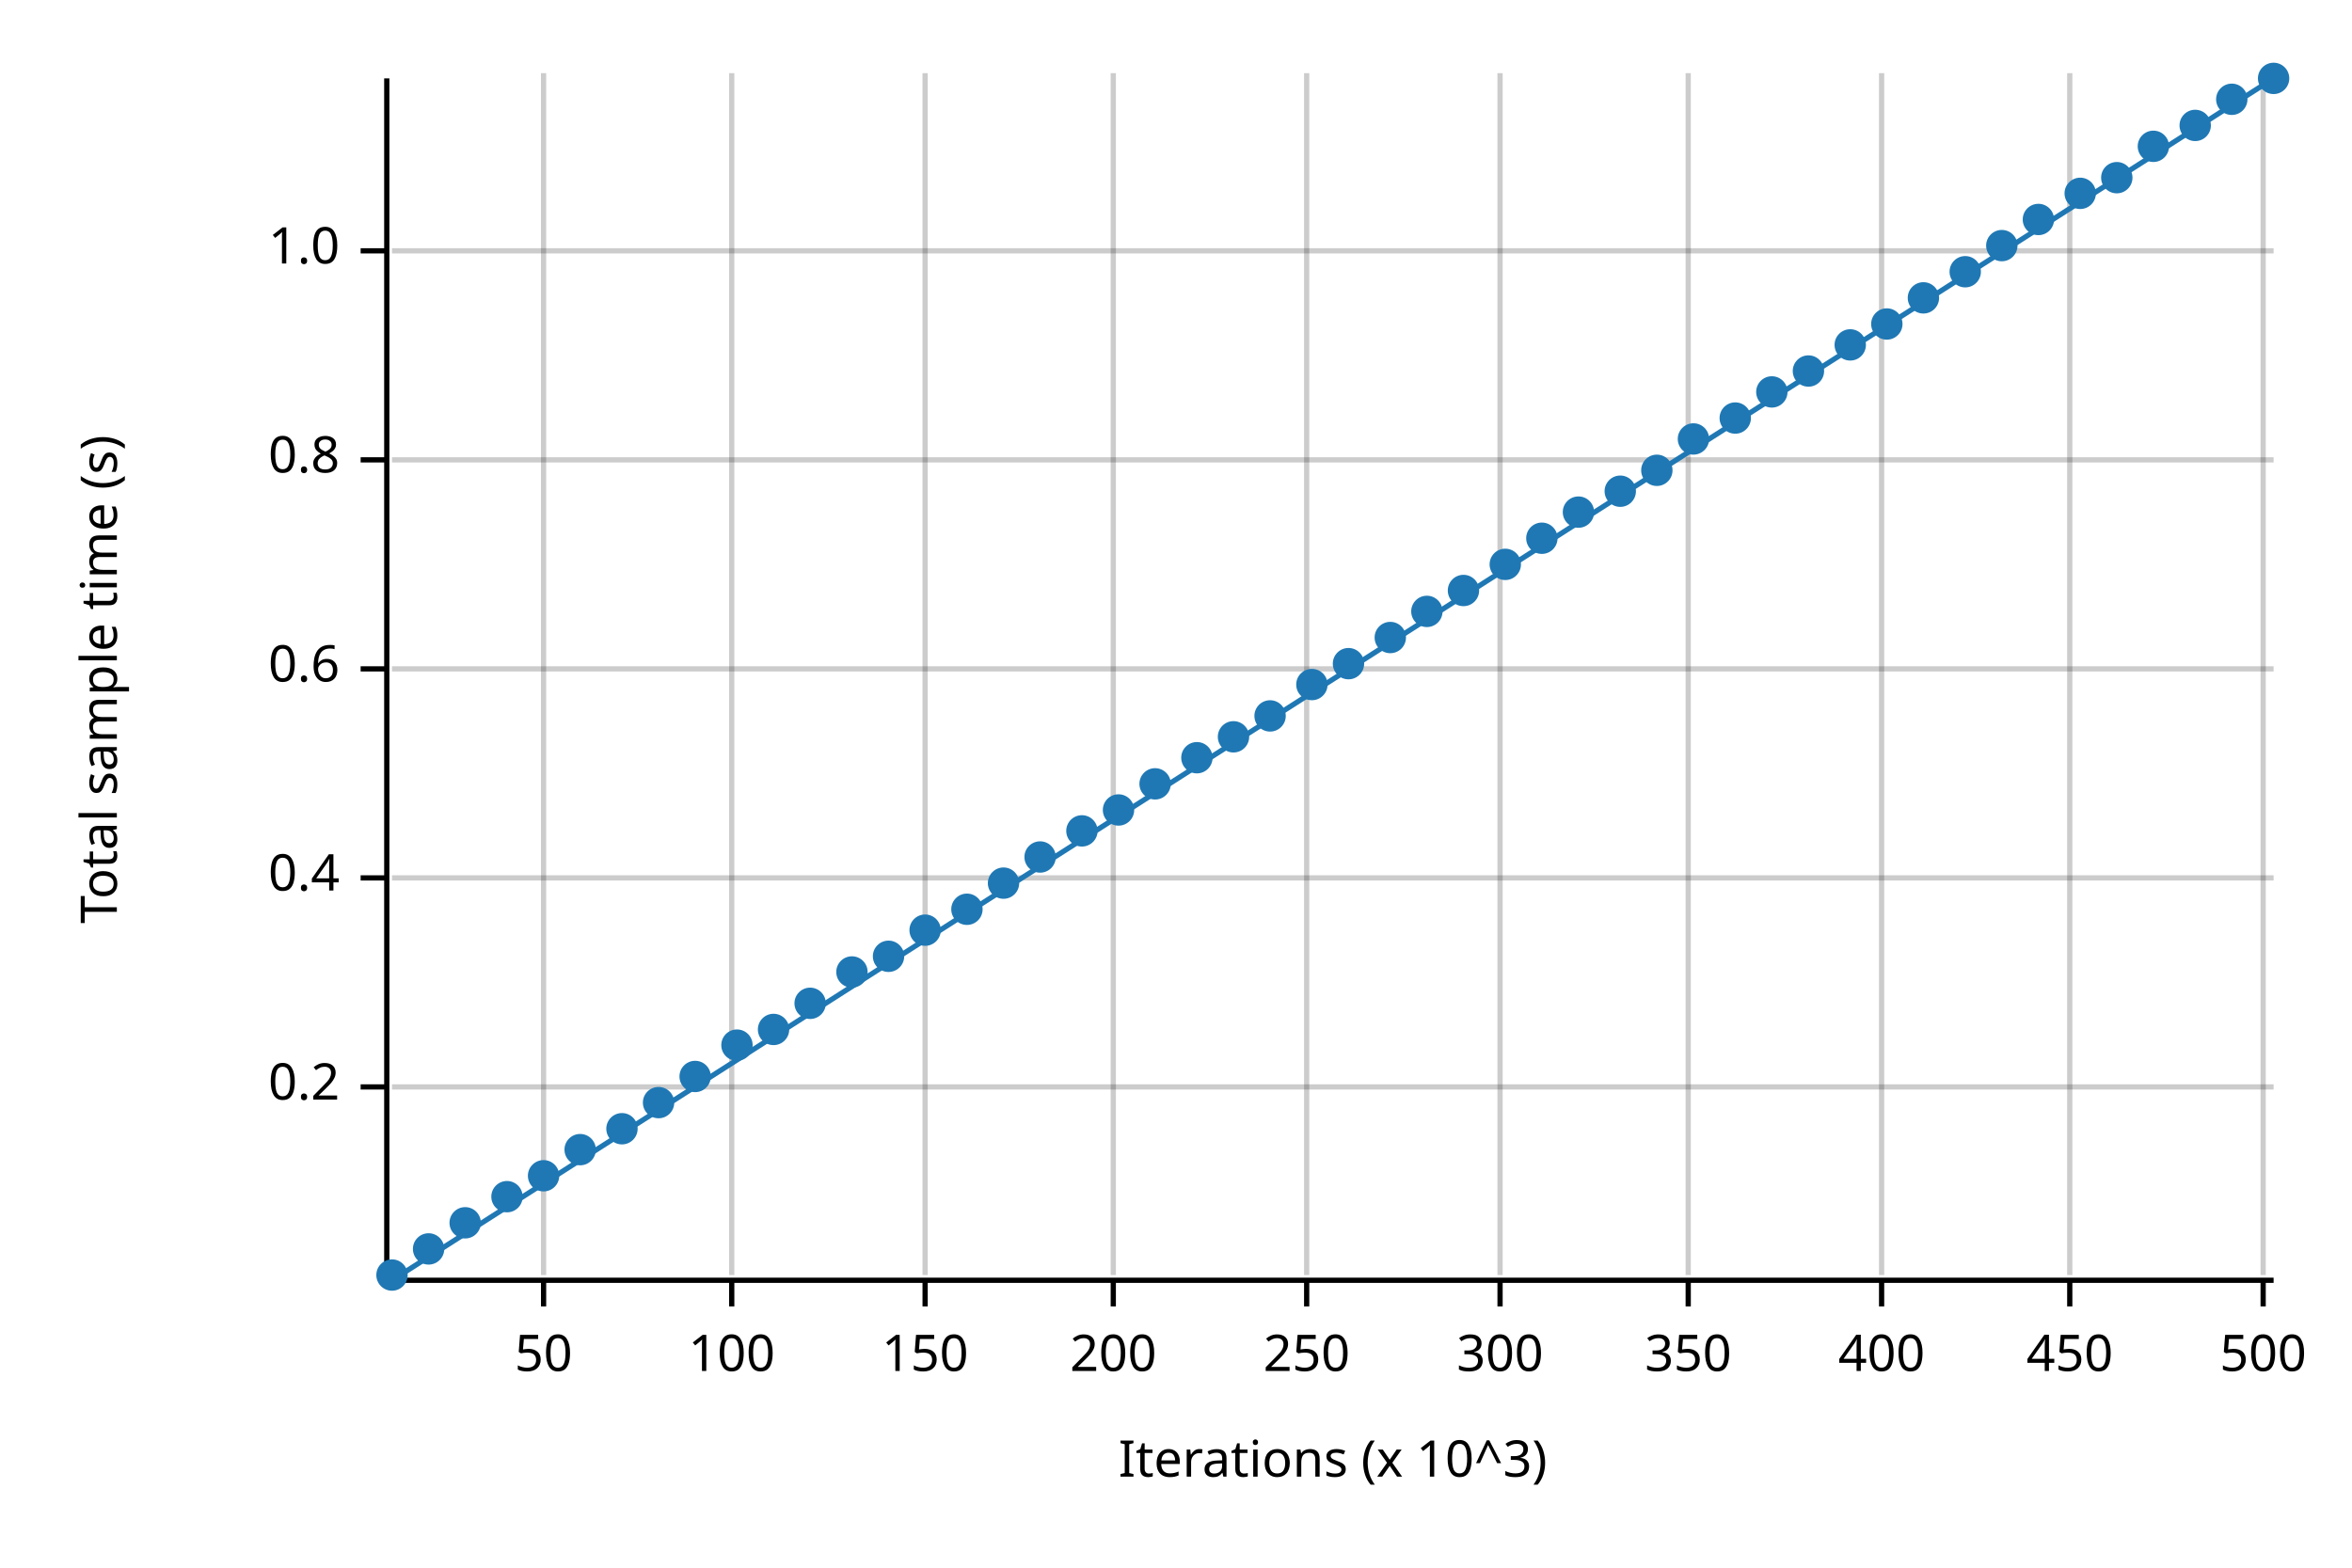
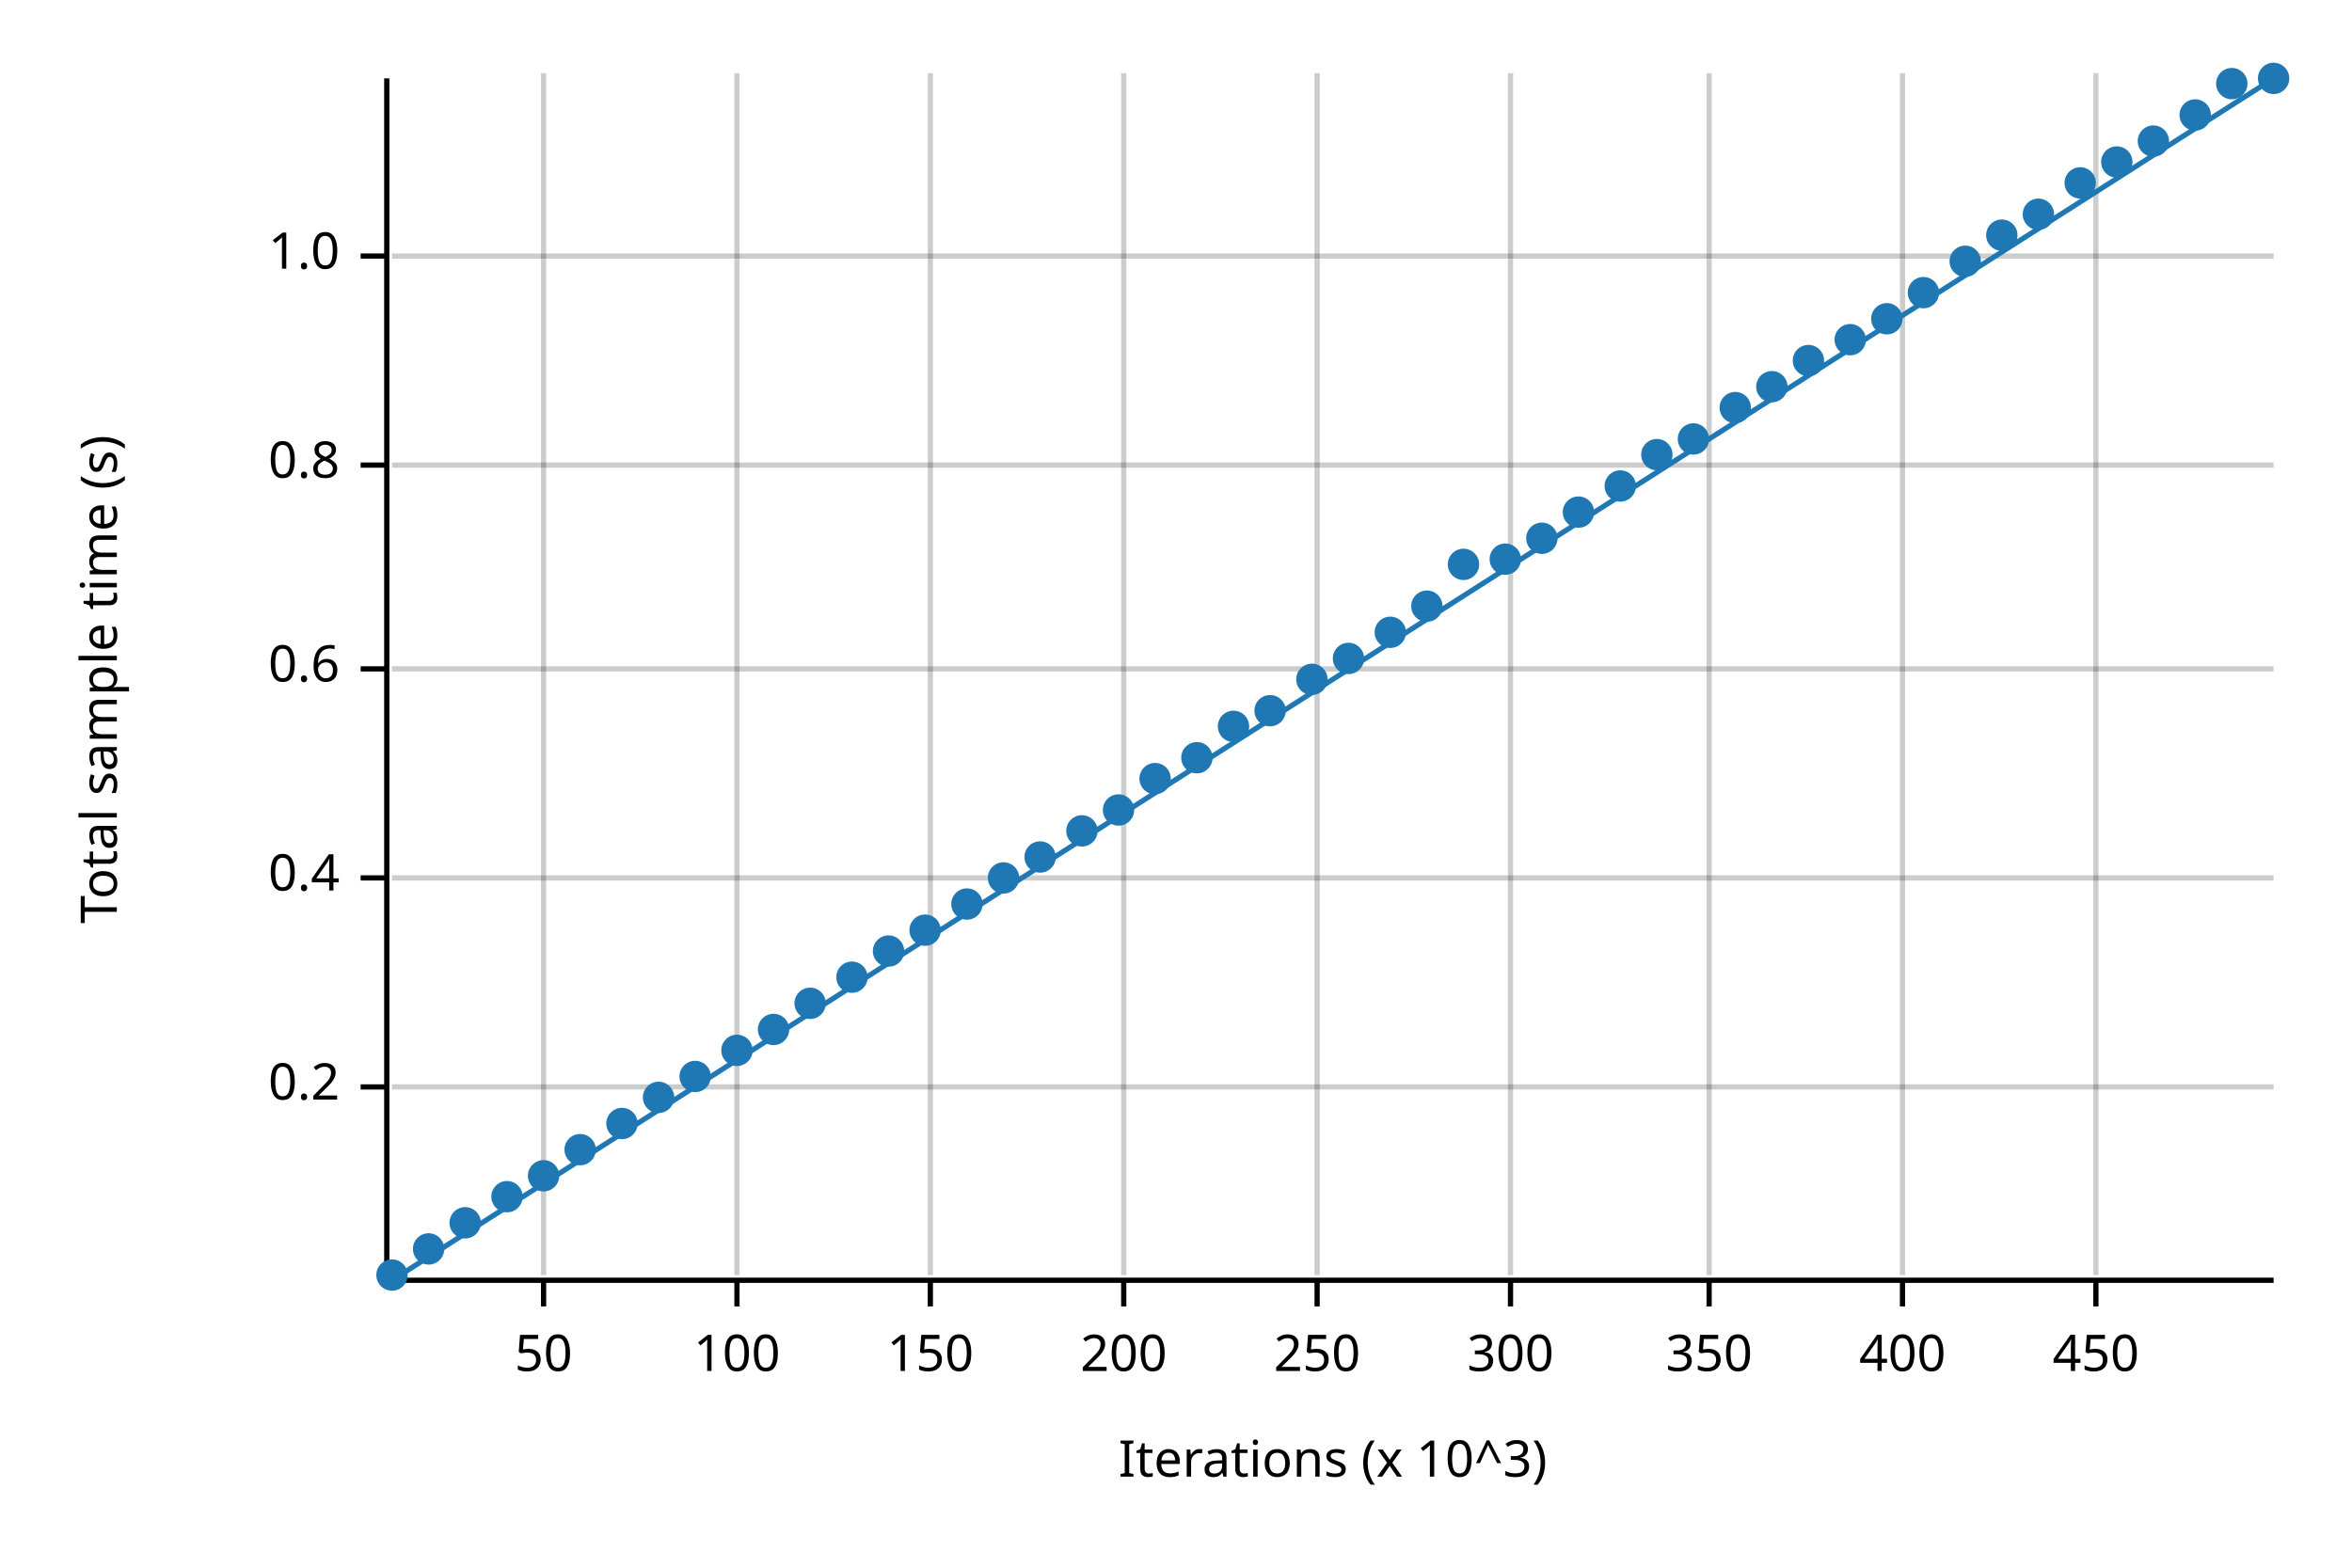
<svg xmlns="http://www.w3.org/2000/svg" width="450" height="300" viewBox="0 0 450 300">
  <text x="15" y="130" dy="0.76em" text-anchor="middle" font-family="sans-serif" font-size="9.677" opacity="1" fill="#000000" transform="rotate(270, 15, 130)">
Total sample time (s)
</text>
  <text x="255" y="285" dy="-0.5ex" text-anchor="middle" font-family="sans-serif" font-size="9.677" opacity="1" fill="#000000">
Iterations (x 10^3)
</text>
  <line opacity="0.2" stroke="#000000" stroke-width="1" x1="104" y1="244" x2="104" y2="14" />
-   <line opacity="0.2" stroke="#000000" stroke-width="1" x1="140" y1="244" x2="140" y2="14" />
-   <line opacity="0.2" stroke="#000000" stroke-width="1" x1="177" y1="244" x2="177" y2="14" />
-   <line opacity="0.2" stroke="#000000" stroke-width="1" x1="213" y1="244" x2="213" y2="14" />
-   <line opacity="0.2" stroke="#000000" stroke-width="1" x1="250" y1="244" x2="250" y2="14" />
-   <line opacity="0.2" stroke="#000000" stroke-width="1" x1="287" y1="244" x2="287" y2="14" />
-   <line opacity="0.2" stroke="#000000" stroke-width="1" x1="323" y1="244" x2="323" y2="14" />
-   <line opacity="0.2" stroke="#000000" stroke-width="1" x1="360" y1="244" x2="360" y2="14" />
-   <line opacity="0.2" stroke="#000000" stroke-width="1" x1="396" y1="244" x2="396" y2="14" />
-   <line opacity="0.2" stroke="#000000" stroke-width="1" x1="433" y1="244" x2="433" y2="14" />
+   <line opacity="0.2" stroke="#000000" stroke-width="1" x1="141" y1="244" x2="141" y2="14" />
+   <line opacity="0.2" stroke="#000000" stroke-width="1" x1="178" y1="244" x2="178" y2="14" />
+   <line opacity="0.2" stroke="#000000" stroke-width="1" x1="215" y1="244" x2="215" y2="14" />
+   <line opacity="0.2" stroke="#000000" stroke-width="1" x1="252" y1="244" x2="252" y2="14" />
+   <line opacity="0.2" stroke="#000000" stroke-width="1" x1="289" y1="244" x2="289" y2="14" />
+   <line opacity="0.2" stroke="#000000" stroke-width="1" x1="327" y1="244" x2="327" y2="14" />
+   <line opacity="0.2" stroke="#000000" stroke-width="1" x1="364" y1="244" x2="364" y2="14" />
+   <line opacity="0.2" stroke="#000000" stroke-width="1" x1="401" y1="244" x2="401" y2="14" />
  <line opacity="0.2" stroke="#000000" stroke-width="1" x1="75" y1="208" x2="435" y2="208" />
  <line opacity="0.2" stroke="#000000" stroke-width="1" x1="75" y1="168" x2="435" y2="168" />
  <line opacity="0.2" stroke="#000000" stroke-width="1" x1="75" y1="128" x2="435" y2="128" />
-   <line opacity="0.2" stroke="#000000" stroke-width="1" x1="75" y1="88" x2="435" y2="88" />
-   <line opacity="0.2" stroke="#000000" stroke-width="1" x1="75" y1="48" x2="435" y2="48" />
+   <line opacity="0.2" stroke="#000000" stroke-width="1" x1="75" y1="89" x2="435" y2="89" />
+   <line opacity="0.2" stroke="#000000" stroke-width="1" x1="75" y1="49" x2="435" y2="49" />
  <polyline fill="none" opacity="1" stroke="#000000" stroke-width="1" points="74,15 74,245 " />
  <text x="65" y="208" dy="0.5ex" text-anchor="end" font-family="sans-serif" font-size="9.677" opacity="1" fill="#000000">
0.2
</text>
  <polyline fill="none" opacity="1" stroke="#000000" stroke-width="1" points="69,208 74,208 " />
  <text x="65" y="168" dy="0.5ex" text-anchor="end" font-family="sans-serif" font-size="9.677" opacity="1" fill="#000000">
0.4
</text>
  <polyline fill="none" opacity="1" stroke="#000000" stroke-width="1" points="69,168 74,168 " />
  <text x="65" y="128" dy="0.5ex" text-anchor="end" font-family="sans-serif" font-size="9.677" opacity="1" fill="#000000">
0.6
</text>
  <polyline fill="none" opacity="1" stroke="#000000" stroke-width="1" points="69,128 74,128 " />
-   <text x="65" y="88" dy="0.5ex" text-anchor="end" font-family="sans-serif" font-size="9.677" opacity="1" fill="#000000">
+   <text x="65" y="89" dy="0.5ex" text-anchor="end" font-family="sans-serif" font-size="9.677" opacity="1" fill="#000000">
0.8
</text>
-   <polyline fill="none" opacity="1" stroke="#000000" stroke-width="1" points="69,88 74,88 " />
-   <text x="65" y="48" dy="0.5ex" text-anchor="end" font-family="sans-serif" font-size="9.677" opacity="1" fill="#000000">
+   <polyline fill="none" opacity="1" stroke="#000000" stroke-width="1" points="69,89 74,89 " />
+   <text x="65" y="49" dy="0.5ex" text-anchor="end" font-family="sans-serif" font-size="9.677" opacity="1" fill="#000000">
1.0
</text>
-   <polyline fill="none" opacity="1" stroke="#000000" stroke-width="1" points="69,48 74,48 " />
+   <polyline fill="none" opacity="1" stroke="#000000" stroke-width="1" points="69,49 74,49 " />
  <polyline fill="none" opacity="1" stroke="#000000" stroke-width="1" points="75,245 435,245 " />
  <text x="104" y="255" dy="0.76em" text-anchor="middle" font-family="sans-serif" font-size="9.677" opacity="1" fill="#000000">
50
</text>
  <polyline fill="none" opacity="1" stroke="#000000" stroke-width="1" points="104,245 104,250 " />
-   <text x="140" y="255" dy="0.76em" text-anchor="middle" font-family="sans-serif" font-size="9.677" opacity="1" fill="#000000">
+   <text x="141" y="255" dy="0.76em" text-anchor="middle" font-family="sans-serif" font-size="9.677" opacity="1" fill="#000000">
100
</text>
-   <polyline fill="none" opacity="1" stroke="#000000" stroke-width="1" points="140,245 140,250 " />
-   <text x="177" y="255" dy="0.76em" text-anchor="middle" font-family="sans-serif" font-size="9.677" opacity="1" fill="#000000">
+   <polyline fill="none" opacity="1" stroke="#000000" stroke-width="1" points="141,245 141,250 " />
+   <text x="178" y="255" dy="0.76em" text-anchor="middle" font-family="sans-serif" font-size="9.677" opacity="1" fill="#000000">
150
</text>
-   <polyline fill="none" opacity="1" stroke="#000000" stroke-width="1" points="177,245 177,250 " />
-   <text x="213" y="255" dy="0.76em" text-anchor="middle" font-family="sans-serif" font-size="9.677" opacity="1" fill="#000000">
+   <polyline fill="none" opacity="1" stroke="#000000" stroke-width="1" points="178,245 178,250 " />
+   <text x="215" y="255" dy="0.76em" text-anchor="middle" font-family="sans-serif" font-size="9.677" opacity="1" fill="#000000">
200
</text>
-   <polyline fill="none" opacity="1" stroke="#000000" stroke-width="1" points="213,245 213,250 " />
-   <text x="250" y="255" dy="0.76em" text-anchor="middle" font-family="sans-serif" font-size="9.677" opacity="1" fill="#000000">
+   <polyline fill="none" opacity="1" stroke="#000000" stroke-width="1" points="215,245 215,250 " />
+   <text x="252" y="255" dy="0.76em" text-anchor="middle" font-family="sans-serif" font-size="9.677" opacity="1" fill="#000000">
250
</text>
-   <polyline fill="none" opacity="1" stroke="#000000" stroke-width="1" points="250,245 250,250 " />
-   <text x="287" y="255" dy="0.76em" text-anchor="middle" font-family="sans-serif" font-size="9.677" opacity="1" fill="#000000">
+   <polyline fill="none" opacity="1" stroke="#000000" stroke-width="1" points="252,245 252,250 " />
+   <text x="289" y="255" dy="0.76em" text-anchor="middle" font-family="sans-serif" font-size="9.677" opacity="1" fill="#000000">
300
</text>
-   <polyline fill="none" opacity="1" stroke="#000000" stroke-width="1" points="287,245 287,250 " />
-   <text x="323" y="255" dy="0.76em" text-anchor="middle" font-family="sans-serif" font-size="9.677" opacity="1" fill="#000000">
+   <polyline fill="none" opacity="1" stroke="#000000" stroke-width="1" points="289,245 289,250 " />
+   <text x="327" y="255" dy="0.76em" text-anchor="middle" font-family="sans-serif" font-size="9.677" opacity="1" fill="#000000">
350
</text>
-   <polyline fill="none" opacity="1" stroke="#000000" stroke-width="1" points="323,245 323,250 " />
-   <text x="360" y="255" dy="0.76em" text-anchor="middle" font-family="sans-serif" font-size="9.677" opacity="1" fill="#000000">
+   <polyline fill="none" opacity="1" stroke="#000000" stroke-width="1" points="327,245 327,250 " />
+   <text x="364" y="255" dy="0.76em" text-anchor="middle" font-family="sans-serif" font-size="9.677" opacity="1" fill="#000000">
400
</text>
-   <polyline fill="none" opacity="1" stroke="#000000" stroke-width="1" points="360,245 360,250 " />
-   <text x="396" y="255" dy="0.76em" text-anchor="middle" font-family="sans-serif" font-size="9.677" opacity="1" fill="#000000">
+   <polyline fill="none" opacity="1" stroke="#000000" stroke-width="1" points="364,245 364,250 " />
+   <text x="401" y="255" dy="0.76em" text-anchor="middle" font-family="sans-serif" font-size="9.677" opacity="1" fill="#000000">
450
</text>
-   <polyline fill="none" opacity="1" stroke="#000000" stroke-width="1" points="396,245 396,250 " />
-   <text x="433" y="255" dy="0.76em" text-anchor="middle" font-family="sans-serif" font-size="9.677" opacity="1" fill="#000000">
- 500
- </text>
-   <polyline fill="none" opacity="1" stroke="#000000" stroke-width="1" points="433,245 433,250 " />
+   <polyline fill="none" opacity="1" stroke="#000000" stroke-width="1" points="401,245 401,250 " />
  <circle cx="75" cy="244" r="3" opacity="1" fill="#1F78B4" stroke="none" stroke-width="1" />
  <circle cx="82" cy="239" r="3" opacity="1" fill="#1F78B4" stroke="none" stroke-width="1" />
  <circle cx="89" cy="234" r="3" opacity="1" fill="#1F78B4" stroke="none" stroke-width="1" />
  <circle cx="97" cy="229" r="3" opacity="1" fill="#1F78B4" stroke="none" stroke-width="1" />
  <circle cx="104" cy="225" r="3" opacity="1" fill="#1F78B4" stroke="none" stroke-width="1" />
  <circle cx="111" cy="220" r="3" opacity="1" fill="#1F78B4" stroke="none" stroke-width="1" />
-   <circle cx="119" cy="216" r="3" opacity="1" fill="#1F78B4" stroke="none" stroke-width="1" />
-   <circle cx="126" cy="211" r="3" opacity="1" fill="#1F78B4" stroke="none" stroke-width="1" />
+   <circle cx="119" cy="215" r="3" opacity="1" fill="#1F78B4" stroke="none" stroke-width="1" />
+   <circle cx="126" cy="210" r="3" opacity="1" fill="#1F78B4" stroke="none" stroke-width="1" />
  <circle cx="133" cy="206" r="3" opacity="1" fill="#1F78B4" stroke="none" stroke-width="1" />
-   <circle cx="141" cy="200" r="3" opacity="1" fill="#1F78B4" stroke="none" stroke-width="1" />
+   <circle cx="141" cy="201" r="3" opacity="1" fill="#1F78B4" stroke="none" stroke-width="1" />
  <circle cx="148" cy="197" r="3" opacity="1" fill="#1F78B4" stroke="none" stroke-width="1" />
  <circle cx="155" cy="192" r="3" opacity="1" fill="#1F78B4" stroke="none" stroke-width="1" />
-   <circle cx="163" cy="186" r="3" opacity="1" fill="#1F78B4" stroke="none" stroke-width="1" />
-   <circle cx="170" cy="183" r="3" opacity="1" fill="#1F78B4" stroke="none" stroke-width="1" />
+   <circle cx="163" cy="187" r="3" opacity="1" fill="#1F78B4" stroke="none" stroke-width="1" />
+   <circle cx="170" cy="182" r="3" opacity="1" fill="#1F78B4" stroke="none" stroke-width="1" />
  <circle cx="177" cy="178" r="3" opacity="1" fill="#1F78B4" stroke="none" stroke-width="1" />
-   <circle cx="185" cy="174" r="3" opacity="1" fill="#1F78B4" stroke="none" stroke-width="1" />
-   <circle cx="192" cy="169" r="3" opacity="1" fill="#1F78B4" stroke="none" stroke-width="1" />
+   <circle cx="185" cy="173" r="3" opacity="1" fill="#1F78B4" stroke="none" stroke-width="1" />
+   <circle cx="192" cy="168" r="3" opacity="1" fill="#1F78B4" stroke="none" stroke-width="1" />
  <circle cx="199" cy="164" r="3" opacity="1" fill="#1F78B4" stroke="none" stroke-width="1" />
  <circle cx="207" cy="159" r="3" opacity="1" fill="#1F78B4" stroke="none" stroke-width="1" />
  <circle cx="214" cy="155" r="3" opacity="1" fill="#1F78B4" stroke="none" stroke-width="1" />
-   <circle cx="221" cy="150" r="3" opacity="1" fill="#1F78B4" stroke="none" stroke-width="1" />
+   <circle cx="221" cy="149" r="3" opacity="1" fill="#1F78B4" stroke="none" stroke-width="1" />
  <circle cx="229" cy="145" r="3" opacity="1" fill="#1F78B4" stroke="none" stroke-width="1" />
-   <circle cx="236" cy="141" r="3" opacity="1" fill="#1F78B4" stroke="none" stroke-width="1" />
-   <circle cx="243" cy="137" r="3" opacity="1" fill="#1F78B4" stroke="none" stroke-width="1" />
-   <circle cx="251" cy="131" r="3" opacity="1" fill="#1F78B4" stroke="none" stroke-width="1" />
-   <circle cx="258" cy="127" r="3" opacity="1" fill="#1F78B4" stroke="none" stroke-width="1" />
-   <circle cx="266" cy="122" r="3" opacity="1" fill="#1F78B4" stroke="none" stroke-width="1" />
-   <circle cx="273" cy="117" r="3" opacity="1" fill="#1F78B4" stroke="none" stroke-width="1" />
-   <circle cx="280" cy="113" r="3" opacity="1" fill="#1F78B4" stroke="none" stroke-width="1" />
-   <circle cx="288" cy="108" r="3" opacity="1" fill="#1F78B4" stroke="none" stroke-width="1" />
+   <circle cx="236" cy="139" r="3" opacity="1" fill="#1F78B4" stroke="none" stroke-width="1" />
+   <circle cx="243" cy="136" r="3" opacity="1" fill="#1F78B4" stroke="none" stroke-width="1" />
+   <circle cx="251" cy="130" r="3" opacity="1" fill="#1F78B4" stroke="none" stroke-width="1" />
+   <circle cx="258" cy="126" r="3" opacity="1" fill="#1F78B4" stroke="none" stroke-width="1" />
+   <circle cx="266" cy="121" r="3" opacity="1" fill="#1F78B4" stroke="none" stroke-width="1" />
+   <circle cx="273" cy="116" r="3" opacity="1" fill="#1F78B4" stroke="none" stroke-width="1" />
+   <circle cx="280" cy="108" r="3" opacity="1" fill="#1F78B4" stroke="none" stroke-width="1" />
+   <circle cx="288" cy="107" r="3" opacity="1" fill="#1F78B4" stroke="none" stroke-width="1" />
  <circle cx="295" cy="103" r="3" opacity="1" fill="#1F78B4" stroke="none" stroke-width="1" />
  <circle cx="302" cy="98" r="3" opacity="1" fill="#1F78B4" stroke="none" stroke-width="1" />
-   <circle cx="310" cy="94" r="3" opacity="1" fill="#1F78B4" stroke="none" stroke-width="1" />
-   <circle cx="317" cy="90" r="3" opacity="1" fill="#1F78B4" stroke="none" stroke-width="1" />
+   <circle cx="310" cy="93" r="3" opacity="1" fill="#1F78B4" stroke="none" stroke-width="1" />
+   <circle cx="317" cy="87" r="3" opacity="1" fill="#1F78B4" stroke="none" stroke-width="1" />
  <circle cx="324" cy="84" r="3" opacity="1" fill="#1F78B4" stroke="none" stroke-width="1" />
-   <circle cx="332" cy="80" r="3" opacity="1" fill="#1F78B4" stroke="none" stroke-width="1" />
-   <circle cx="339" cy="75" r="3" opacity="1" fill="#1F78B4" stroke="none" stroke-width="1" />
-   <circle cx="346" cy="71" r="3" opacity="1" fill="#1F78B4" stroke="none" stroke-width="1" />
-   <circle cx="354" cy="66" r="3" opacity="1" fill="#1F78B4" stroke="none" stroke-width="1" />
-   <circle cx="361" cy="62" r="3" opacity="1" fill="#1F78B4" stroke="none" stroke-width="1" />
-   <circle cx="368" cy="57" r="3" opacity="1" fill="#1F78B4" stroke="none" stroke-width="1" />
-   <circle cx="376" cy="52" r="3" opacity="1" fill="#1F78B4" stroke="none" stroke-width="1" />
-   <circle cx="383" cy="47" r="3" opacity="1" fill="#1F78B4" stroke="none" stroke-width="1" />
-   <circle cx="390" cy="42" r="3" opacity="1" fill="#1F78B4" stroke="none" stroke-width="1" />
-   <circle cx="398" cy="37" r="3" opacity="1" fill="#1F78B4" stroke="none" stroke-width="1" />
-   <circle cx="405" cy="34" r="3" opacity="1" fill="#1F78B4" stroke="none" stroke-width="1" />
-   <circle cx="412" cy="28" r="3" opacity="1" fill="#1F78B4" stroke="none" stroke-width="1" />
-   <circle cx="420" cy="24" r="3" opacity="1" fill="#1F78B4" stroke="none" stroke-width="1" />
-   <circle cx="427" cy="19" r="3" opacity="1" fill="#1F78B4" stroke="none" stroke-width="1" />
+   <circle cx="332" cy="78" r="3" opacity="1" fill="#1F78B4" stroke="none" stroke-width="1" />
+   <circle cx="339" cy="74" r="3" opacity="1" fill="#1F78B4" stroke="none" stroke-width="1" />
+   <circle cx="346" cy="69" r="3" opacity="1" fill="#1F78B4" stroke="none" stroke-width="1" />
+   <circle cx="354" cy="65" r="3" opacity="1" fill="#1F78B4" stroke="none" stroke-width="1" />
+   <circle cx="361" cy="61" r="3" opacity="1" fill="#1F78B4" stroke="none" stroke-width="1" />
+   <circle cx="368" cy="56" r="3" opacity="1" fill="#1F78B4" stroke="none" stroke-width="1" />
+   <circle cx="376" cy="50" r="3" opacity="1" fill="#1F78B4" stroke="none" stroke-width="1" />
+   <circle cx="383" cy="45" r="3" opacity="1" fill="#1F78B4" stroke="none" stroke-width="1" />
+   <circle cx="390" cy="41" r="3" opacity="1" fill="#1F78B4" stroke="none" stroke-width="1" />
+   <circle cx="398" cy="35" r="3" opacity="1" fill="#1F78B4" stroke="none" stroke-width="1" />
+   <circle cx="405" cy="31" r="3" opacity="1" fill="#1F78B4" stroke="none" stroke-width="1" />
+   <circle cx="412" cy="27" r="3" opacity="1" fill="#1F78B4" stroke="none" stroke-width="1" />
+   <circle cx="420" cy="22" r="3" opacity="1" fill="#1F78B4" stroke="none" stroke-width="1" />
+   <circle cx="427" cy="16" r="3" opacity="1" fill="#1F78B4" stroke="none" stroke-width="1" />
  <circle cx="435" cy="15" r="3" opacity="1" fill="#1F78B4" stroke="none" stroke-width="1" />
  <polyline fill="none" opacity="1" stroke="#1F78B4" stroke-width="1" points="75,245 435,15 " />
  <polygon opacity="0.25" fill="#1F78B4" points="75,245 435,15 435,15 " />
</svg>
